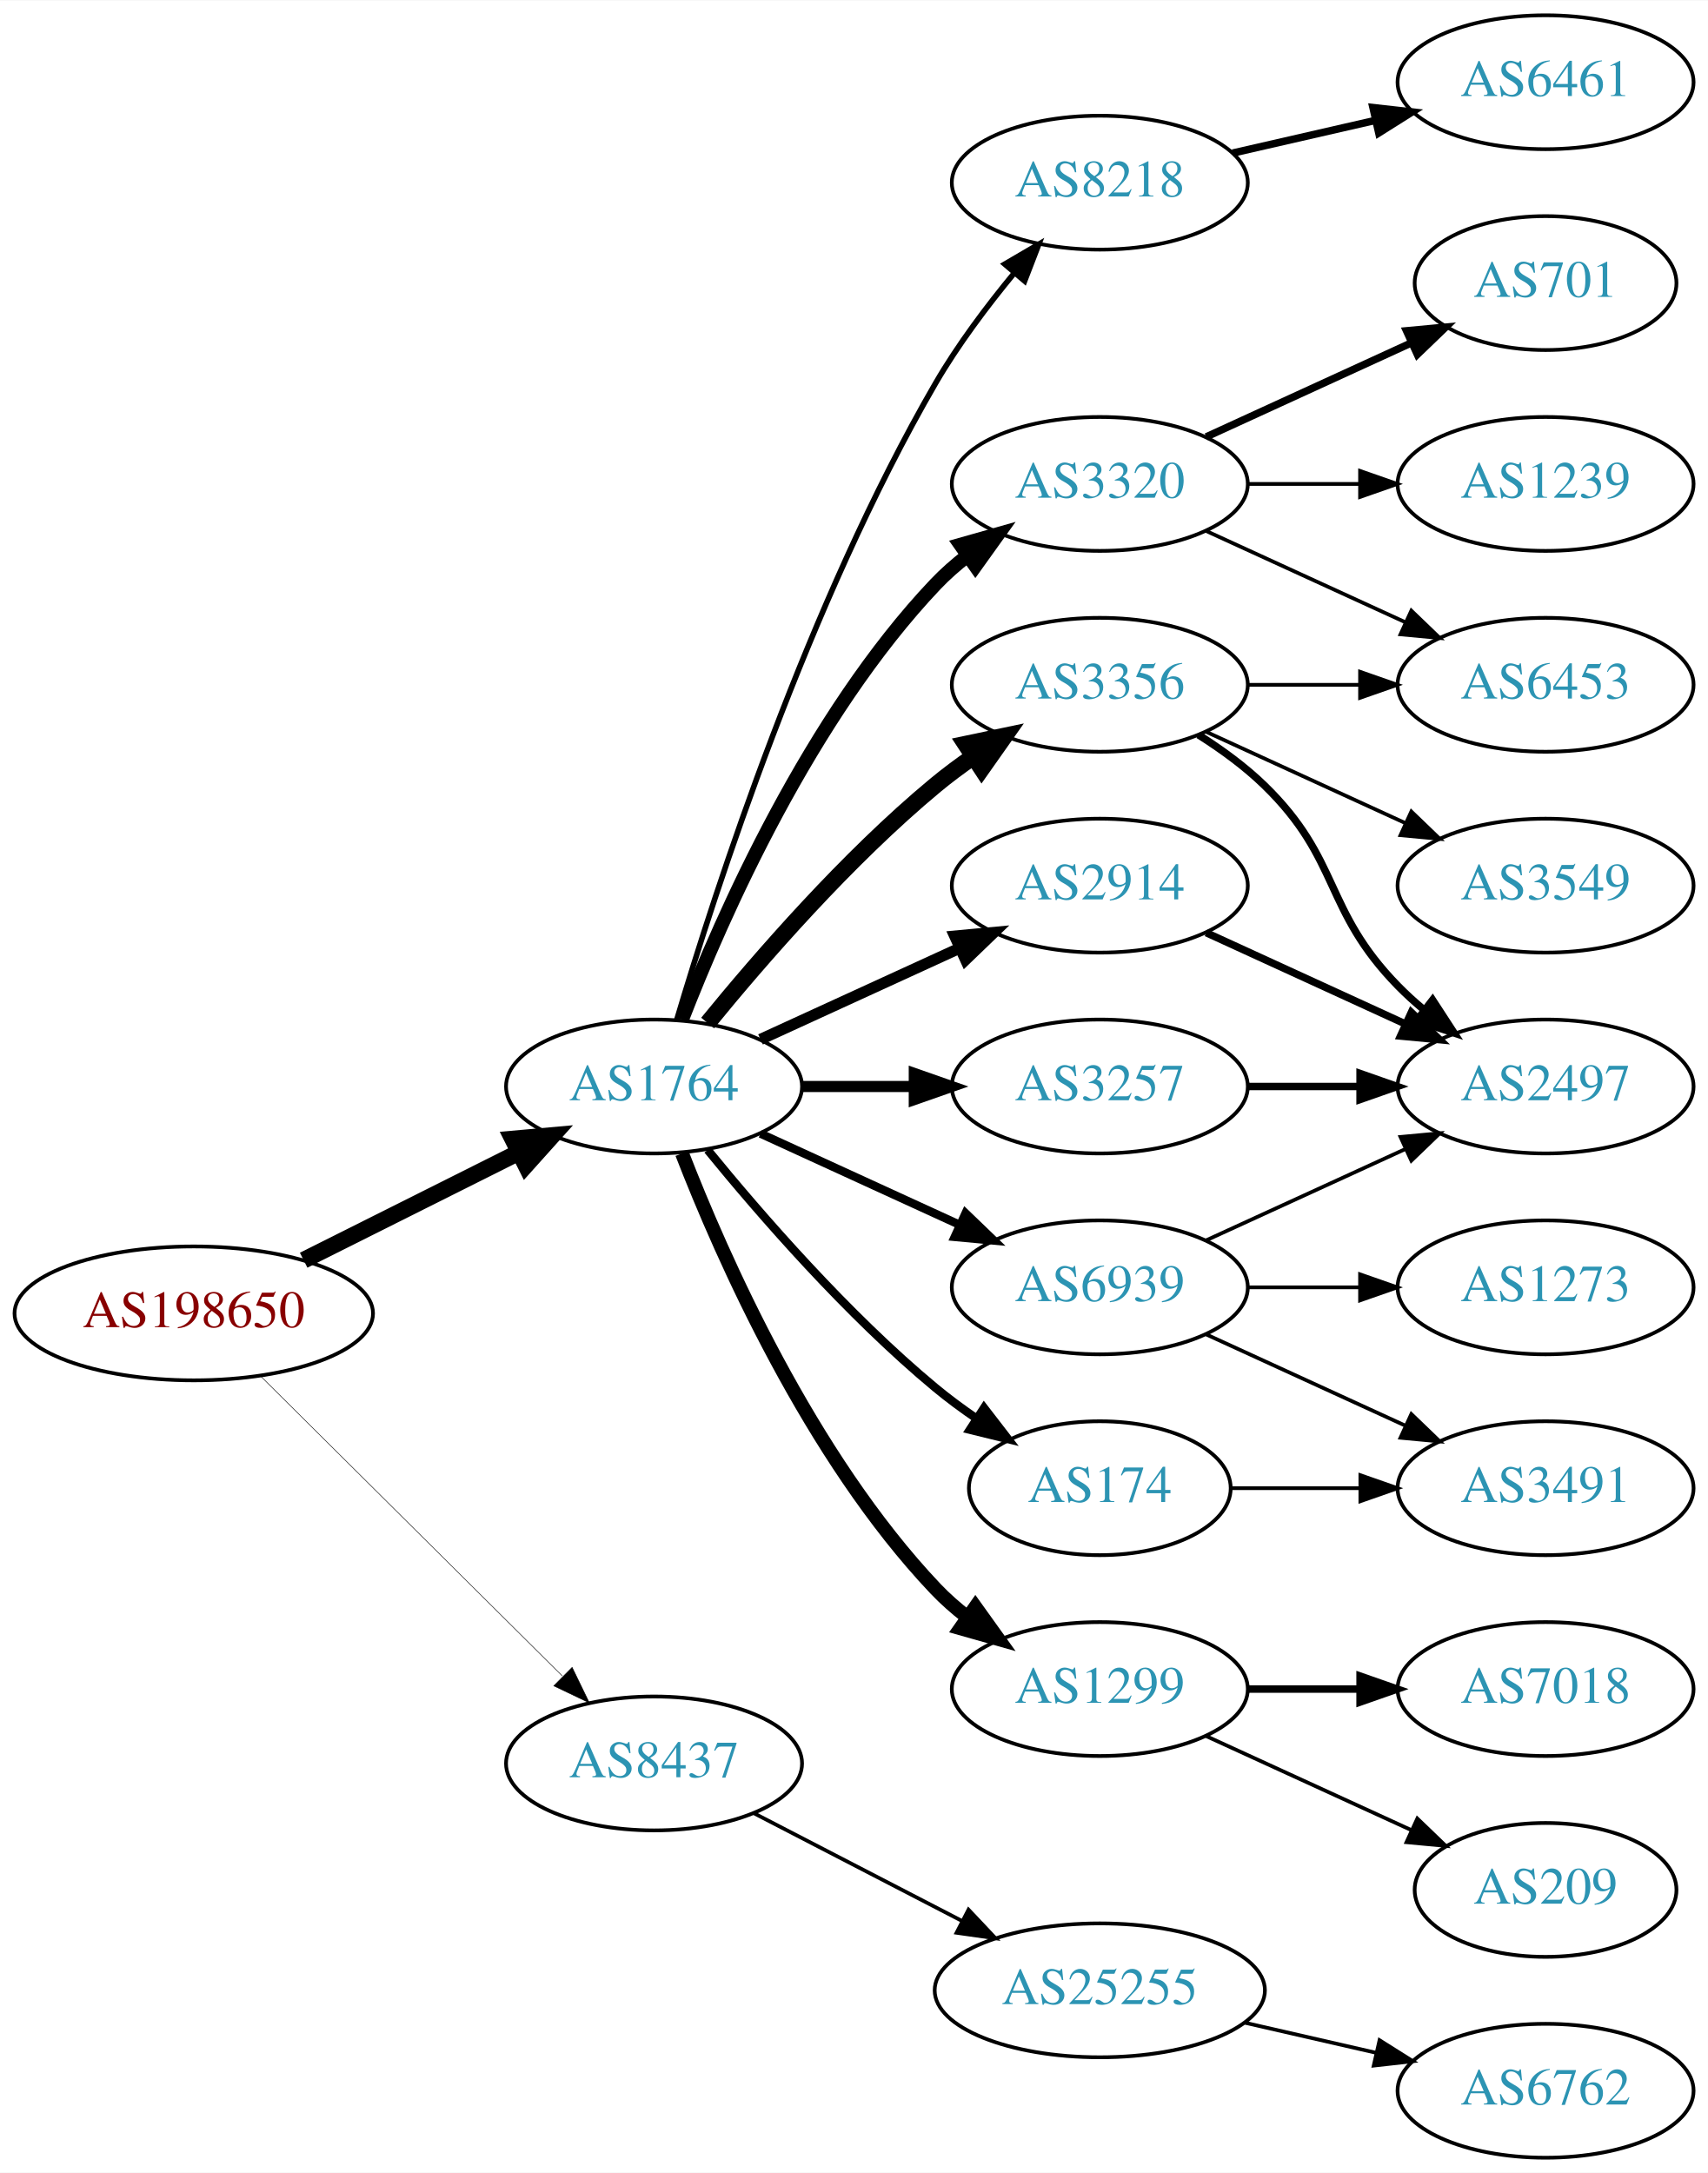
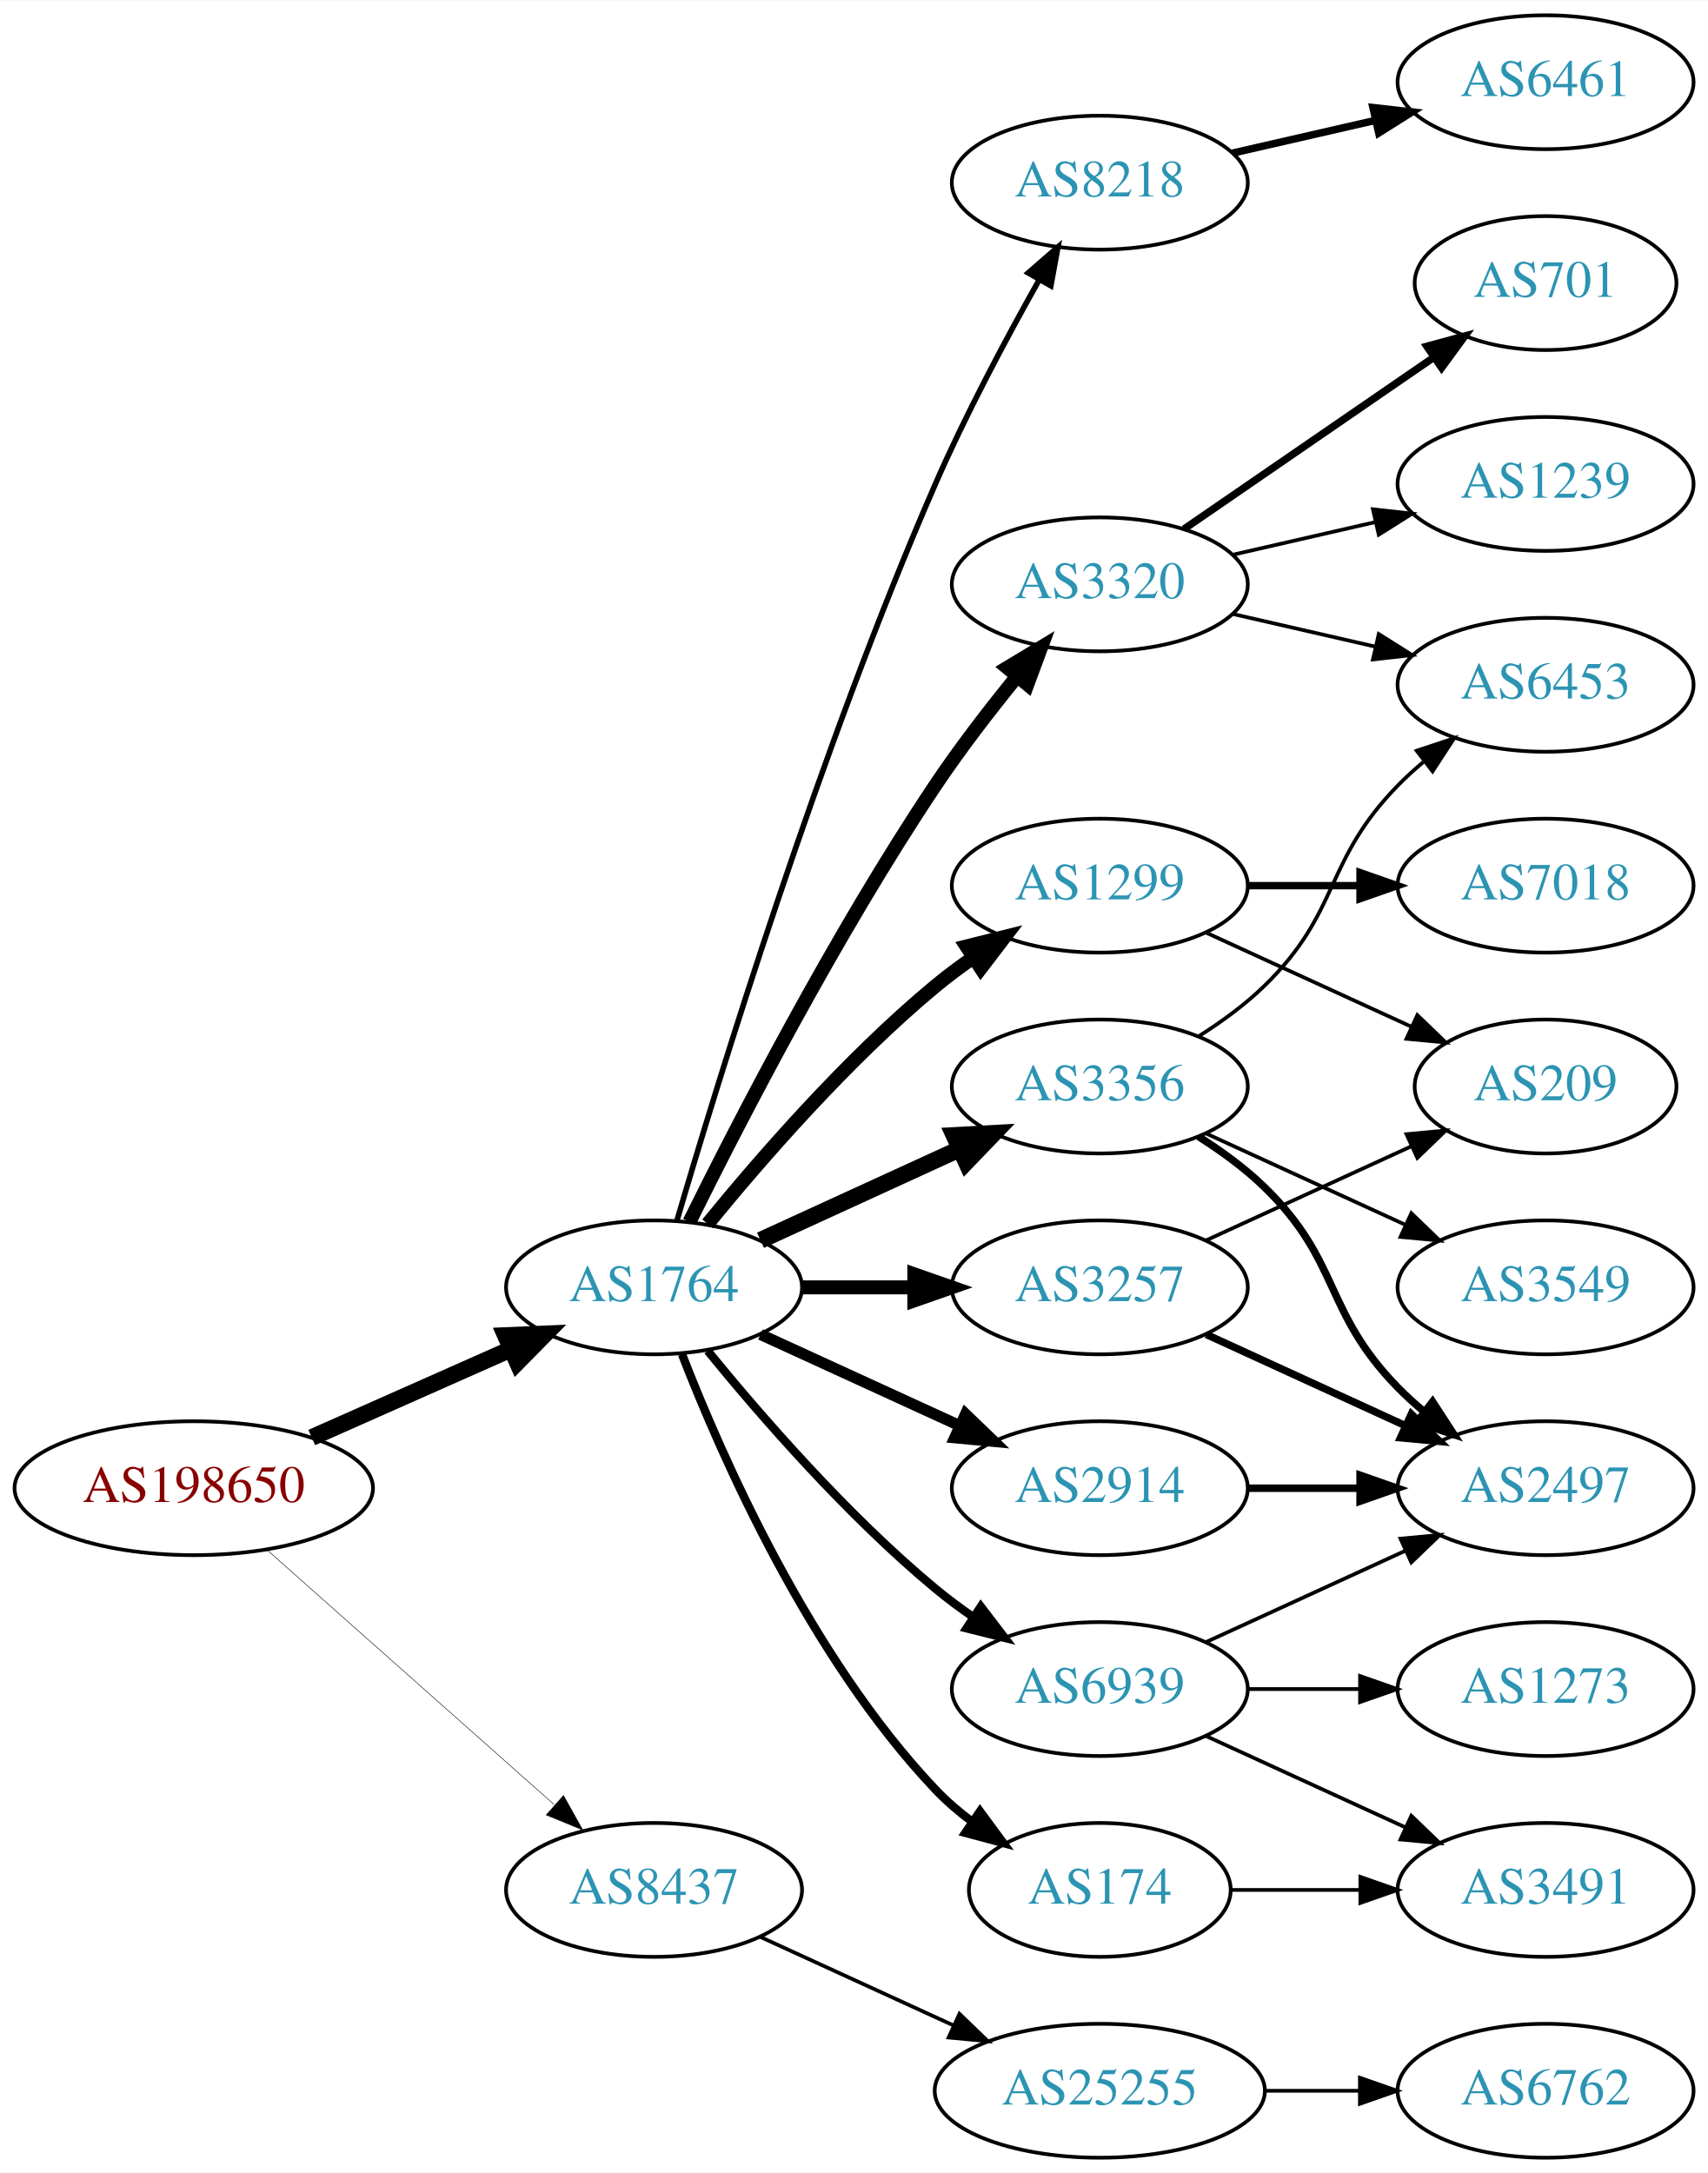
<svg xmlns="http://www.w3.org/2000/svg" xmlns:xlink="http://www.w3.org/1999/xlink" width="459pt" height="584pt" viewBox="0.00 0.00 459.17 584.00">
  <g id="graph0" class="graph" transform="scale(1 1) rotate(0) translate(4 580)">
    <polygon fill="white" stroke="none" points="-4,4 -4,-580 455.17,-580 455.17,4 -4,4" />
    <g id="node1" class="node">
      <g id="a_node1">
        <a xlink:href="/asn/198650" xlink:title="AS198650 ~ APPLIED CHEMICALS Handels-GmbH [AT]">
-           <ellipse fill="#ffffff" stroke="black" cx="48.096" cy="-227" rx="48.192" ry="18" />
-           <text text-anchor="middle" x="48.096" y="-223.3" font-family="Times,serif" font-size="14.00" fill="#880000">AS198650</text>
+           <ellipse fill="#ffffff" stroke="black" cx="48.096" cy="-180" rx="48.192" ry="18" />
+           <text text-anchor="middle" x="48.096" y="-176.3" font-family="Times,serif" font-size="14.00" fill="#880000">AS198650</text>
        </a>
      </g>
    </g>
    <g id="node2" class="node">
      <g id="a_node2">
        <a xlink:href="/asn/1764" xlink:title="AS1764 ~ NEXTLAYER-AS [AT]">
-           <ellipse fill="#ffffff" stroke="black" cx="171.838" cy="-288" rx="39.794" ry="18" />
-           <text text-anchor="middle" x="171.838" y="-284.3" font-family="Times,serif" font-size="14.00" fill="#2c94b3">AS1764</text>
+           <ellipse fill="#ffffff" stroke="black" cx="171.838" cy="-234" rx="39.794" ry="18" />
+           <text text-anchor="middle" x="171.838" y="-230.3" font-family="Times,serif" font-size="14.00" fill="#2c94b3">AS1764</text>
        </a>
      </g>
    </g>
    <g id="edge1" class="edge">
-       <path fill="none" stroke="black" stroke-width="4.5" d="M77.639,-241.302C94.954,-249.978 117.186,-261.117 135.593,-270.34" />
-       <polygon fill="black" stroke="black" stroke-width="4.5" points="133.848,-273.87 144.553,-274.83 137.376,-266.83 133.848,-273.87" />
+       <path fill="none" stroke="black" stroke-width="4.5" d="M79.816,-193.626C96.101,-200.85 116.238,-209.781 133.427,-217.406" />
+       <polygon fill="black" stroke="black" stroke-width="4.5" points="131.893,-221.033 142.631,-221.488 135.086,-213.834 131.893,-221.033" />
    </g>
    <g id="node3" class="node">
      <g id="a_node3">
        <a xlink:href="/asn/8437" xlink:title="AS8437 ~ Hutchison Drei Austria GmbH [AT]">
-           <ellipse fill="#ffffff" stroke="black" cx="171.838" cy="-106" rx="39.794" ry="18" />
-           <text text-anchor="middle" x="171.838" y="-102.3" font-family="Times,serif" font-size="14.00" fill="#2c94b3">AS8437</text>
+           <ellipse fill="#ffffff" stroke="black" cx="171.838" cy="-72" rx="39.794" ry="18" />
+           <text text-anchor="middle" x="171.838" y="-68.3" font-family="Times,serif" font-size="14.00" fill="#2c94b3">AS8437</text>
        </a>
      </g>
    </g>
    <g id="edge2" class="edge">
-       <path fill="none" stroke="black" stroke-width="0.141" d="M66.023,-210.175C87.129,-189.198 123.327,-153.222 147.17,-129.523" />
-       <polygon fill="black" stroke="black" stroke-width="0.141" points="149.818,-131.827 154.443,-122.295 144.883,-126.862 149.818,-131.827" />
+       <path fill="none" stroke="black" stroke-width="0.136" d="M67.851,-163.362C88.495,-145.048 121.814,-115.49 144.941,-94.974" />
+       <polygon fill="black" stroke="black" stroke-width="0.136" points="147.5,-97.382 152.658,-88.128 142.855,-92.146 147.5,-97.382" />
    </g>
    <g id="node4" class="node">
      <g id="a_node4">
+         <a xlink:href="/asn/3320" xlink:title="AS3320 ~ DTAG [DE]">
+           <ellipse fill="#ffffff" stroke="black" cx="291.681" cy="-423" rx="39.794" ry="18" />
+           <text text-anchor="middle" x="291.681" y="-419.3" font-family="Times,serif" font-size="14.00" fill="#2c94b3">AS3320</text>
+         </a>
+       </g>
+     </g>
+     <g id="edge3" class="edge">
+       <path fill="none" stroke="black" stroke-width="3.75" d="M181.361,-251.6C194.369,-277.911 220.519,-328.717 247.484,-369 254.131,-378.93 262.139,-389.301 269.445,-398.269" />
+       <polygon fill="black" stroke="black" stroke-width="3.75" points="266.823,-400.591 275.898,-406.058 272.214,-396.125 266.823,-400.591" />
+     </g>
+     <g id="node5" class="node">
+       <g id="a_node5">
+         <a xlink:href="/asn/3356" xlink:title="AS3356 ~ Level 3 Parent, LLC [US]">
+           <ellipse fill="#ffffff" stroke="black" cx="291.681" cy="-288" rx="39.794" ry="18" />
+           <text text-anchor="middle" x="291.681" y="-284.3" font-family="Times,serif" font-size="14.00" fill="#2c94b3">AS3356</text>
+         </a>
+       </g>
+     </g>
+     <g id="edge4" class="edge">
+       <path fill="none" stroke="black" stroke-width="4.5" d="M200.467,-246.661C216.424,-253.973 236.694,-263.261 253.977,-271.181" />
+       <polygon fill="black" stroke="black" stroke-width="4.5" points="252.493,-274.832 263.225,-275.419 255.774,-267.673 252.493,-274.832" />
+     </g>
+     <g id="node6" class="node">
+       <g id="a_node6">
+         <a xlink:href="/asn/174" xlink:title="AS174 ~ Cogent Communications [US]">
+           <ellipse fill="#ffffff" stroke="black" cx="291.681" cy="-72" rx="35.194" ry="18" />
+           <text text-anchor="middle" x="291.681" y="-68.3" font-family="Times,serif" font-size="14.00" fill="#2c94b3">AS174</text>
+         </a>
+       </g>
+     </g>
+     <g id="edge5" class="edge">
+       <path fill="none" stroke="black" stroke-width="2.25" d="M179.361,-216.006C190.112,-188.272 213.769,-134.571 247.484,-99 250.427,-95.895 253.801,-92.999 257.336,-90.345" />
+       <polygon fill="black" stroke="black" stroke-width="2.25" points="259.466,-93.129 265.755,-84.603 255.522,-87.346 259.466,-93.129" />
+     </g>
+     <g id="node7" class="node">
+       <g id="a_node7">
        <a xlink:href="/asn/8218" xlink:title="AS8218 ~ legacy Neotelecoms [FR]">
          <ellipse fill="#ffffff" stroke="black" cx="291.681" cy="-531" rx="39.794" ry="18" />
          <text text-anchor="middle" x="291.681" y="-527.3" font-family="Times,serif" font-size="14.00" fill="#2c94b3">AS8218</text>
        </a>
      </g>
    </g>
-     <g id="edge3" class="edge">
-       <path fill="none" stroke="black" stroke-width="1.5" d="M177.97,-306.003C188.248,-340.585 213.333,-418.096 247.484,-477 253.478,-487.337 261.34,-497.799 268.713,-506.726" />
-       <polygon fill="black" stroke="black" stroke-width="1.5" points="266.133,-509.095 275.278,-514.445 271.465,-504.56 266.133,-509.095" />
-     </g>
-     <g id="node5" class="node">
-       <g id="a_node5">
-         <a xlink:href="/asn/3320" xlink:title="AS3320 ~ DTAG [DE]">
-           <ellipse fill="#ffffff" stroke="black" cx="291.681" cy="-450" rx="39.794" ry="18" />
-           <text text-anchor="middle" x="291.681" y="-446.3" font-family="Times,serif" font-size="14.00" fill="#2c94b3">AS3320</text>
-         </a>
-       </g>
-     </g>
-     <g id="edge4" class="edge">
-       <path fill="none" stroke="black" stroke-width="3.75" d="M179.361,-305.994C190.112,-333.728 213.769,-387.429 247.484,-423 250.07,-425.728 252.988,-428.294 256.056,-430.677" />
-       <polygon fill="black" stroke="black" stroke-width="3.75" points="254.21,-433.658 264.404,-436.543 258.234,-427.93 254.21,-433.658" />
-     </g>
-     <g id="node6" class="node">
-       <g id="a_node6">
-         <a xlink:href="/asn/1299" xlink:title="AS1299 ~ Telia Carrier [EU]">
-           <ellipse fill="#ffffff" stroke="black" cx="291.681" cy="-126" rx="39.794" ry="18" />
-           <text text-anchor="middle" x="291.681" y="-122.3" font-family="Times,serif" font-size="14.00" fill="#2c94b3">AS1299</text>
-         </a>
-       </g>
-     </g>
-     <g id="edge5" class="edge">
-       <path fill="none" stroke="black" stroke-width="3.75" d="M179.361,-270.006C190.112,-242.272 213.769,-188.571 247.484,-153 250.07,-150.272 252.988,-147.706 256.056,-145.323" />
-       <polygon fill="black" stroke="black" stroke-width="3.75" points="258.234,-148.07 264.404,-139.457 254.21,-142.342 258.234,-148.07" />
-     </g>
-     <g id="node7" class="node">
-       <g id="a_node7">
-         <a xlink:href="/asn/2914" xlink:title="AS2914 ~ NTT America, Inc. [US]">
-           <ellipse fill="#ffffff" stroke="black" cx="291.681" cy="-342" rx="39.794" ry="18" />
-           <text text-anchor="middle" x="291.681" y="-338.3" font-family="Times,serif" font-size="14.00" fill="#2c94b3">AS2914</text>
-         </a>
-       </g>
-     </g>
    <g id="edge6" class="edge">
-       <path fill="none" stroke="black" stroke-width="3" d="M200.467,-300.661C216.424,-307.973 236.694,-317.261 253.977,-325.181" />
-       <polygon fill="black" stroke="black" stroke-width="3" points="252.676,-328.435 263.225,-329.419 255.592,-322.071 252.676,-328.435" />
+       <path fill="none" stroke="black" stroke-width="1.5" d="M178.009,-252C189.014,-289.52 216.312,-378.539 247.484,-450 255.664,-468.751 266.5,-489.062 275.273,-504.655" />
+       <polygon fill="black" stroke="black" stroke-width="1.5" points="272.435,-506.742 280.427,-513.698 278.516,-503.276 272.435,-506.742" />
    </g>
    <g id="node8" class="node">
      <g id="a_node8">
-         <a xlink:href="/asn/174" xlink:title="AS174 ~ Cogent Communications [US]">
-           <ellipse fill="#ffffff" stroke="black" cx="291.681" cy="-180" rx="35.194" ry="18" />
-           <text text-anchor="middle" x="291.681" y="-176.3" font-family="Times,serif" font-size="14.00" fill="#2c94b3">AS174</text>
+         <a xlink:href="/asn/1299" xlink:title="AS1299 ~ Telia Carrier [EU]">
+           <ellipse fill="#ffffff" stroke="black" cx="291.681" cy="-342" rx="39.794" ry="18" />
+           <text text-anchor="middle" x="291.681" y="-338.3" font-family="Times,serif" font-size="14.00" fill="#2c94b3">AS1299</text>
        </a>
      </g>
    </g>
    <g id="edge7" class="edge">
-       <path fill="none" stroke="black" stroke-width="2.25" d="M186.257,-270.935C200.372,-253.625 223.786,-226.655 247.484,-207 250.948,-204.128 254.74,-201.331 258.595,-198.692" />
-       <polygon fill="black" stroke="black" stroke-width="2.25" points="260.556,-201.592 267.027,-193.203 256.737,-195.725 260.556,-201.592" />
+       <path fill="none" stroke="black" stroke-width="3.75" d="M186.257,-251.065C200.372,-268.375 223.786,-295.345 247.484,-315 250.701,-317.668 254.201,-320.27 257.772,-322.741" />
+       <polygon fill="black" stroke="black" stroke-width="3.75" points="255.85,-325.666 266.128,-328.236 259.695,-319.817 255.85,-325.666" />
    </g>
    <g id="node9" class="node">
      <g id="a_node9">
-         <a xlink:href="/asn/3356" xlink:title="AS3356 ~ Level 3 Parent, LLC [US]">
-           <ellipse fill="#ffffff" stroke="black" cx="291.681" cy="-396" rx="39.794" ry="18" />
-           <text text-anchor="middle" x="291.681" y="-392.3" font-family="Times,serif" font-size="14.00" fill="#2c94b3">AS3356</text>
+         <a xlink:href="/asn/3257" xlink:title="AS3257 ~ GTT [DE]">
+           <ellipse fill="#ffffff" stroke="black" cx="291.681" cy="-234" rx="39.794" ry="18" />
+           <text text-anchor="middle" x="291.681" y="-230.3" font-family="Times,serif" font-size="14.00" fill="#2c94b3">AS3257</text>
        </a>
      </g>
    </g>
    <g id="edge8" class="edge">
-       <path fill="none" stroke="black" stroke-width="4.5" d="M186.257,-305.065C200.372,-322.375 223.786,-349.345 247.484,-369 250.701,-371.668 254.201,-374.27 257.772,-376.741" />
-       <polygon fill="black" stroke="black" stroke-width="4.5" points="255.609,-380.032 266.128,-382.236 259.936,-373.452 255.609,-380.032" />
+       <path fill="none" stroke="black" stroke-width="3.75" d="M211.751,-234C221.304,-234 231.654,-234 241.616,-234" />
+       <polygon fill="black" stroke="black" stroke-width="3.75" points="241.809,-237.5 251.809,-234 241.809,-230.5 241.809,-237.5" />
    </g>
    <g id="node10" class="node">
      <g id="a_node10">
-         <a xlink:href="/asn/3257" xlink:title="AS3257 ~ GTT [DE]">
-           <ellipse fill="#ffffff" stroke="black" cx="291.681" cy="-288" rx="39.794" ry="18" />
-           <text text-anchor="middle" x="291.681" y="-284.3" font-family="Times,serif" font-size="14.00" fill="#2c94b3">AS3257</text>
+         <a xlink:href="/asn/2914" xlink:title="AS2914 ~ NTT America, Inc. [US]">
+           <ellipse fill="#ffffff" stroke="black" cx="291.681" cy="-180" rx="39.794" ry="18" />
+           <text text-anchor="middle" x="291.681" y="-176.3" font-family="Times,serif" font-size="14.00" fill="#2c94b3">AS2914</text>
        </a>
      </g>
    </g>
    <g id="edge9" class="edge">
-       <path fill="none" stroke="black" stroke-width="3" d="M211.751,-288C221.304,-288 231.654,-288 241.616,-288" />
-       <polygon fill="black" stroke="black" stroke-width="3" points="241.809,-291.5 251.809,-288 241.809,-284.5 241.809,-291.5" />
+       <path fill="none" stroke="black" stroke-width="3" d="M200.467,-221.339C216.424,-214.027 236.694,-204.739 253.977,-196.819" />
+       <polygon fill="black" stroke="black" stroke-width="3" points="255.592,-199.929 263.225,-192.581 252.676,-193.565 255.592,-199.929" />
    </g>
    <g id="node11" class="node">
      <g id="a_node11">
        <a xlink:href="/asn/6939" xlink:title="AS6939 ~ Hurricane Electric LLC [US]">
-           <ellipse fill="#ffffff" stroke="black" cx="291.681" cy="-234" rx="39.794" ry="18" />
-           <text text-anchor="middle" x="291.681" y="-230.3" font-family="Times,serif" font-size="14.00" fill="#2c94b3">AS6939</text>
+           <ellipse fill="#ffffff" stroke="black" cx="291.681" cy="-126" rx="39.794" ry="18" />
+           <text text-anchor="middle" x="291.681" y="-122.3" font-family="Times,serif" font-size="14.00" fill="#2c94b3">AS6939</text>
        </a>
      </g>
    </g>
    <g id="edge10" class="edge">
-       <path fill="none" stroke="black" stroke-width="2.25" d="M200.467,-275.339C216.424,-268.027 236.694,-258.739 253.977,-250.819" />
-       <polygon fill="black" stroke="black" stroke-width="2.25" points="255.592,-253.929 263.225,-246.581 252.676,-247.565 255.592,-253.929" />
+       <path fill="none" stroke="black" stroke-width="2.25" d="M186.257,-216.935C200.372,-199.625 223.786,-172.655 247.484,-153 250.701,-150.332 254.201,-147.73 257.772,-145.259" />
+       <polygon fill="black" stroke="black" stroke-width="2.25" points="259.695,-148.183 266.128,-139.764 255.85,-142.334 259.695,-148.183" />
    </g>
    <g id="node21" class="node">
      <g id="a_node21">
        <a xlink:href="/asn/25255" xlink:title="AS25255 ~ ==&gt; TELE2 AUSTRIA &lt;== [AT]">
-           <ellipse fill="#ffffff" stroke="black" cx="291.681" cy="-45" rx="44.393" ry="18" />
-           <text text-anchor="middle" x="291.681" y="-41.3" font-family="Times,serif" font-size="14.00" fill="#2c94b3">AS25255</text>
-         </a>
-       </g>
-     </g>
-     <g id="edge23" class="edge">
-       <path fill="none" stroke="black" d="M198.699,-92.613C215.084,-84.132 236.513,-73.039 254.565,-63.695" />
-       <polygon fill="black" stroke="black" points="256.38,-66.696 263.652,-58.991 253.162,-60.48 256.38,-66.696" />
+           <ellipse fill="#ffffff" stroke="black" cx="291.681" cy="-18" rx="44.393" ry="18" />
+           <text text-anchor="middle" x="291.681" y="-14.3" font-family="Times,serif" font-size="14.00" fill="#2c94b3">AS25255</text>
+         </a>
+       </g>
+     </g>
+     <g id="edge24" class="edge">
+       <path fill="none" stroke="black" d="M200.467,-59.339C215.965,-52.238 235.531,-43.272 252.478,-35.506" />
+       <polygon fill="black" stroke="black" points="253.948,-38.682 261.58,-31.335 251.031,-32.319 253.948,-38.682" />
    </g>
    <g id="node12" class="node">
      <g id="a_node12">
+         <a xlink:href="/asn/6453" xlink:title="AS6453 ~ TATA COMMUNICATIONS (AMERICA) INC [US]">
+           <ellipse fill="#ffffff" stroke="black" cx="411.523" cy="-396" rx="39.794" ry="18" />
+           <text text-anchor="middle" x="411.523" y="-392.3" font-family="Times,serif" font-size="14.00" fill="#2c94b3">AS6453</text>
+         </a>
+       </g>
+     </g>
+     <g id="edge16" class="edge">
+       <path fill="none" stroke="black" d="M327.4,-415.045C339.4,-412.296 353.021,-409.175 365.713,-406.267" />
+       <polygon fill="black" stroke="black" points="366.679,-409.636 375.645,-403.991 365.116,-402.813 366.679,-409.636" />
+     </g>
+     <g id="node15" class="node">
+       <g id="a_node15">
+         <a xlink:href="/asn/1239" xlink:title="AS1239 ~ Sprint [US]">
+           <ellipse fill="#ffffff" stroke="black" cx="411.523" cy="-450" rx="39.794" ry="18" />
+           <text text-anchor="middle" x="411.523" y="-446.3" font-family="Times,serif" font-size="14.00" fill="#2c94b3">AS1239</text>
+         </a>
+       </g>
+     </g>
+     <g id="edge14" class="edge">
+       <path fill="none" stroke="black" d="M327.4,-430.955C339.4,-433.704 353.021,-436.825 365.713,-439.733" />
+       <polygon fill="black" stroke="black" points="365.116,-443.187 375.645,-442.009 366.679,-436.364 365.116,-443.187" />
+     </g>
+     <g id="node16" class="node">
+       <g id="a_node16">
+         <a xlink:href="/asn/701" xlink:title="AS701 ~ UUNET [US]">
+           <ellipse fill="#ffffff" stroke="black" cx="411.523" cy="-504" rx="35.194" ry="18" />
+           <text text-anchor="middle" x="411.523" y="-500.3" font-family="Times,serif" font-size="14.00" fill="#2c94b3">AS701</text>
+         </a>
+       </g>
+     </g>
+     <g id="edge15" class="edge">
+       <path fill="none" stroke="black" stroke-width="2" d="M314.295,-437.857C333.132,-450.805 360.612,-469.693 381.388,-483.973" />
+       <polygon fill="black" stroke="black" stroke-width="2" points="379.613,-487.001 389.836,-489.781 383.578,-481.232 379.613,-487.001" />
+     </g>
+     <g id="edge11" class="edge">
+       <path fill="none" stroke="black" d="M318.21,-301.462C324.372,-305.362 330.674,-309.948 335.877,-315 356.57,-335.094 351.704,-348.383 371.877,-369 373.969,-371.139 376.253,-373.218 378.63,-375.21" />
+       <polygon fill="black" stroke="black" points="376.873,-378.275 386.929,-381.611 381.148,-372.732 376.873,-378.275" />
+     </g>
+     <g id="node13" class="node">
+       <g id="a_node13">
+         <a xlink:href="/asn/2497" xlink:title="AS2497 ~ Internet Initiative Japan Inc. [JP]">
+           <ellipse fill="#ffffff" stroke="black" cx="411.523" cy="-180" rx="39.794" ry="18" />
+           <text text-anchor="middle" x="411.523" y="-176.3" font-family="Times,serif" font-size="14.00" fill="#2c94b3">AS2497</text>
+         </a>
+       </g>
+     </g>
+     <g id="edge12" class="edge">
+       <path fill="none" stroke="black" stroke-width="2" d="M318.21,-274.538C324.372,-270.638 330.674,-266.052 335.877,-261 356.57,-240.906 351.704,-227.617 371.877,-207 373.969,-204.861 376.253,-202.782 378.63,-200.79" />
+       <polygon fill="black" stroke="black" stroke-width="2" points="381.148,-203.268 386.929,-194.389 376.873,-197.725 381.148,-203.268" />
+     </g>
+     <g id="node14" class="node">
+       <g id="a_node14">
+         <a xlink:href="/asn/3549" xlink:title="AS3549 ~ Level 3 Parent, LLC [US]">
+           <ellipse fill="#ffffff" stroke="black" cx="411.523" cy="-234" rx="39.794" ry="18" />
+           <text text-anchor="middle" x="411.523" y="-230.3" font-family="Times,serif" font-size="14.00" fill="#2c94b3">AS3549</text>
+         </a>
+       </g>
+     </g>
+     <g id="edge13" class="edge">
+       <path fill="none" stroke="black" d="M320.309,-275.339C336.266,-268.027 356.537,-258.739 373.82,-250.819" />
+       <polygon fill="black" stroke="black" points="375.434,-253.929 383.067,-246.581 372.518,-247.565 375.434,-253.929" />
+     </g>
+     <g id="node19" class="node">
+       <g id="a_node19">
+         <a xlink:href="/asn/3491" xlink:title="AS3491 ~ PCCW Global, Inc. [US]">
+           <ellipse fill="#ffffff" stroke="black" cx="411.523" cy="-72" rx="39.794" ry="18" />
+           <text text-anchor="middle" x="411.523" y="-68.3" font-family="Times,serif" font-size="14.00" fill="#2c94b3">AS3491</text>
+         </a>
+       </g>
+     </g>
+     <g id="edge20" class="edge">
+       <path fill="none" stroke="black" d="M327.082,-72C337.906,-72 350.074,-72 361.701,-72" />
+       <polygon fill="black" stroke="black" points="361.732,-75.5 371.732,-72 361.732,-68.5 361.732,-75.5" />
+     </g>
+     <g id="node17" class="node">
+       <g id="a_node17">
        <a xlink:href="/asn/6461" xlink:title="AS6461 ~ Zayo Bandwidth [US]">
          <ellipse fill="#ffffff" stroke="black" cx="411.523" cy="-558" rx="39.794" ry="18" />
          <text text-anchor="middle" x="411.523" y="-554.3" font-family="Times,serif" font-size="14.00" fill="#2c94b3">AS6461</text>
        </a>
      </g>
    </g>
-     <g id="edge11" class="edge">
+     <g id="edge17" class="edge">
      <path fill="none" stroke="black" stroke-width="2" d="M327.4,-538.955C339.4,-541.704 353.021,-544.825 365.713,-547.733" />
      <polygon fill="black" stroke="black" stroke-width="2" points="365.116,-551.187 375.645,-550.009 366.679,-544.364 365.116,-551.187" />
    </g>
-     <g id="node13" class="node">
-       <g id="a_node13">
-         <a xlink:href="/asn/701" xlink:title="AS701 ~ UUNET [US]">
-           <ellipse fill="#ffffff" stroke="black" cx="411.523" cy="-504" rx="35.194" ry="18" />
-           <text text-anchor="middle" x="411.523" y="-500.3" font-family="Times,serif" font-size="14.00" fill="#2c94b3">AS701</text>
-         </a>
-       </g>
-     </g>
-     <g id="edge12" class="edge">
-       <path fill="none" stroke="black" stroke-width="2" d="M320.309,-462.661C336.726,-470.183 357.707,-479.798 375.304,-487.861" />
-       <polygon fill="black" stroke="black" stroke-width="2" points="374.132,-491.174 384.681,-492.158 377.048,-484.811 374.132,-491.174" />
-     </g>
-     <g id="node14" class="node">
-       <g id="a_node14">
-         <a xlink:href="/asn/1239" xlink:title="AS1239 ~ Sprint [US]">
-           <ellipse fill="#ffffff" stroke="black" cx="411.523" cy="-450" rx="39.794" ry="18" />
-           <text text-anchor="middle" x="411.523" y="-446.3" font-family="Times,serif" font-size="14.00" fill="#2c94b3">AS1239</text>
-         </a>
-       </g>
-     </g>
-     <g id="edge13" class="edge">
-       <path fill="none" stroke="black" d="M331.593,-450C341.146,-450 351.496,-450 361.459,-450" />
-       <polygon fill="black" stroke="black" points="361.651,-453.5 371.651,-450 361.651,-446.5 361.651,-453.5" />
-     </g>
-     <g id="node15" class="node">
-       <g id="a_node15">
-         <a xlink:href="/asn/6453" xlink:title="AS6453 ~ TATA COMMUNICATIONS (AMERICA) INC [US]">
-           <ellipse fill="#ffffff" stroke="black" cx="411.523" cy="-396" rx="39.794" ry="18" />
-           <text text-anchor="middle" x="411.523" y="-392.3" font-family="Times,serif" font-size="14.00" fill="#2c94b3">AS6453</text>
-         </a>
-       </g>
-     </g>
-     <g id="edge14" class="edge">
-       <path fill="none" stroke="black" d="M320.309,-437.339C336.266,-430.027 356.537,-420.739 373.82,-412.819" />
-       <polygon fill="black" stroke="black" points="375.434,-415.929 383.067,-408.581 372.518,-409.565 375.434,-415.929" />
-     </g>
-     <g id="node16" class="node">
-       <g id="a_node16">
-         <a xlink:href="/asn/7018" xlink:title="AS7018 ~ AT&amp;T Services, Inc. [US]">
-           <ellipse fill="#ffffff" stroke="black" cx="411.523" cy="-126" rx="39.794" ry="18" />
-           <text text-anchor="middle" x="411.523" y="-122.3" font-family="Times,serif" font-size="14.00" fill="#2c94b3">AS7018</text>
-         </a>
-       </g>
-     </g>
-     <g id="edge15" class="edge">
-       <path fill="none" stroke="black" stroke-width="2" d="M331.593,-126C341.146,-126 351.496,-126 361.459,-126" />
-       <polygon fill="black" stroke="black" stroke-width="2" points="361.651,-129.5 371.651,-126 361.651,-122.5 361.651,-129.5" />
-     </g>
-     <g id="node17" class="node">
-       <g id="a_node17">
-         <a xlink:href="/asn/209" xlink:title="AS209 ~ CenturyLink Communications, LLC [US]">
-           <ellipse fill="#ffffff" stroke="black" cx="411.523" cy="-72" rx="35.194" ry="18" />
-           <text text-anchor="middle" x="411.523" y="-68.3" font-family="Times,serif" font-size="14.00" fill="#2c94b3">AS209</text>
-         </a>
-       </g>
-     </g>
-     <g id="edge16" class="edge">
-       <path fill="none" stroke="black" d="M320.309,-113.339C336.726,-105.817 357.707,-96.202 375.304,-88.139" />
-       <polygon fill="black" stroke="black" points="377.048,-91.189 384.681,-83.842 374.132,-84.826 377.048,-91.189" />
-     </g>
    <g id="node18" class="node">
      <g id="a_node18">
-         <a xlink:href="/asn/2497" xlink:title="AS2497 ~ Internet Initiative Japan Inc. [JP]">
-           <ellipse fill="#ffffff" stroke="black" cx="411.523" cy="-288" rx="39.794" ry="18" />
-           <text text-anchor="middle" x="411.523" y="-284.3" font-family="Times,serif" font-size="14.00" fill="#2c94b3">AS2497</text>
-         </a>
-       </g>
-     </g>
-     <g id="edge17" class="edge">
-       <path fill="none" stroke="black" stroke-width="2" d="M320.309,-329.339C336.266,-322.027 356.537,-312.739 373.82,-304.819" />
-       <polygon fill="black" stroke="black" stroke-width="2" points="375.434,-307.929 383.067,-300.581 372.518,-301.565 375.434,-307.929" />
-     </g>
-     <g id="node19" class="node">
-       <g id="a_node19">
-         <a xlink:href="/asn/3491" xlink:title="AS3491 ~ PCCW Global, Inc. [US]">
-           <ellipse fill="#ffffff" stroke="black" cx="411.523" cy="-180" rx="39.794" ry="18" />
-           <text text-anchor="middle" x="411.523" y="-176.3" font-family="Times,serif" font-size="14.00" fill="#2c94b3">AS3491</text>
-         </a>
-       </g>
-     </g>
-     <g id="edge18" class="edge">
-       <path fill="none" stroke="black" d="M327.082,-180C337.906,-180 350.074,-180 361.701,-180" />
-       <polygon fill="black" stroke="black" points="361.732,-183.5 371.732,-180 361.732,-176.5 361.732,-183.5" />
-     </g>
-     <g id="edge20" class="edge">
-       <path fill="none" stroke="black" d="M331.593,-396C341.146,-396 351.496,-396 361.459,-396" />
-       <polygon fill="black" stroke="black" points="361.651,-399.5 371.651,-396 361.651,-392.5 361.651,-399.5" />
-     </g>
-     <g id="edge22" class="edge">
-       <path fill="none" stroke="black" stroke-width="2" d="M318.21,-382.538C324.372,-378.638 330.674,-374.052 335.877,-369 356.57,-348.906 351.704,-335.617 371.877,-315 373.969,-312.861 376.253,-310.782 378.63,-308.79" />
-       <polygon fill="black" stroke="black" stroke-width="2" points="381.148,-311.268 386.929,-302.389 376.873,-305.725 381.148,-311.268" />
+         <a xlink:href="/asn/209" xlink:title="AS209 ~ CenturyLink Communications, LLC [US]">
+           <ellipse fill="#ffffff" stroke="black" cx="411.523" cy="-288" rx="35.194" ry="18" />
+           <text text-anchor="middle" x="411.523" y="-284.3" font-family="Times,serif" font-size="14.00" fill="#2c94b3">AS209</text>
+         </a>
+       </g>
+     </g>
+     <g id="edge23" class="edge">
+       <path fill="none" stroke="black" d="M320.309,-329.339C336.726,-321.817 357.707,-312.202 375.304,-304.139" />
+       <polygon fill="black" stroke="black" points="377.048,-307.189 384.681,-299.842 374.132,-300.826 377.048,-307.189" />
    </g>
    <g id="node20" class="node">
      <g id="a_node20">
-         <a xlink:href="/asn/3549" xlink:title="AS3549 ~ Level 3 Parent, LLC [US]">
+         <a xlink:href="/asn/7018" xlink:title="AS7018 ~ AT&amp;T Services, Inc. [US]">
          <ellipse fill="#ffffff" stroke="black" cx="411.523" cy="-342" rx="39.794" ry="18" />
-           <text text-anchor="middle" x="411.523" y="-338.3" font-family="Times,serif" font-size="14.00" fill="#2c94b3">AS3549</text>
-         </a>
-       </g>
+           <text text-anchor="middle" x="411.523" y="-338.3" font-family="Times,serif" font-size="14.00" fill="#2c94b3">AS7018</text>
+         </a>
+       </g>
+     </g>
+     <g id="edge22" class="edge">
+       <path fill="none" stroke="black" stroke-width="2" d="M331.593,-342C341.146,-342 351.496,-342 361.459,-342" />
+       <polygon fill="black" stroke="black" stroke-width="2" points="361.651,-345.5 371.651,-342 361.651,-338.5 361.651,-345.5" />
+     </g>
+     <g id="edge18" class="edge">
+       <path fill="none" stroke="black" stroke-width="2" d="M320.309,-221.339C336.266,-214.027 356.537,-204.739 373.82,-196.819" />
+       <polygon fill="black" stroke="black" stroke-width="2" points="375.434,-199.929 383.067,-192.581 372.518,-193.565 375.434,-199.929" />
+     </g>
+     <g id="edge19" class="edge">
+       <path fill="none" stroke="black" d="M320.309,-246.661C336.726,-254.183 357.707,-263.798 375.304,-271.861" />
+       <polygon fill="black" stroke="black" points="374.132,-275.174 384.681,-276.158 377.048,-268.811 374.132,-275.174" />
    </g>
    <g id="edge21" class="edge">
-       <path fill="none" stroke="black" d="M320.309,-383.339C336.266,-376.027 356.537,-366.739 373.82,-358.819" />
-       <polygon fill="black" stroke="black" points="375.434,-361.929 383.067,-354.581 372.518,-355.565 375.434,-361.929" />
-     </g>
-     <g id="edge19" class="edge">
-       <path fill="none" stroke="black" stroke-width="2" d="M331.593,-288C341.146,-288 351.496,-288 361.459,-288" />
-       <polygon fill="black" stroke="black" stroke-width="2" points="361.651,-291.5 371.651,-288 361.651,-284.5 361.651,-291.5" />
+       <path fill="none" stroke="black" stroke-width="2" d="M331.593,-180C341.146,-180 351.496,-180 361.459,-180" />
+       <polygon fill="black" stroke="black" stroke-width="2" points="361.651,-183.5 371.651,-180 361.651,-176.5 361.651,-183.5" />
    </g>
    <g id="edge27" class="edge">
-       <path fill="none" stroke="black" d="M320.309,-246.661C336.266,-253.973 356.537,-263.261 373.82,-271.181" />
-       <polygon fill="black" stroke="black" points="372.518,-274.435 383.067,-275.419 375.434,-268.071 372.518,-274.435" />
+       <path fill="none" stroke="black" d="M320.309,-138.661C336.266,-145.973 356.537,-155.261 373.82,-163.181" />
+       <polygon fill="black" stroke="black" points="372.518,-166.435 383.067,-167.419 375.434,-160.071 372.518,-166.435" />
    </g>
    <g id="edge26" class="edge">
-       <path fill="none" stroke="black" d="M320.309,-221.339C336.266,-214.027 356.537,-204.739 373.82,-196.819" />
-       <polygon fill="black" stroke="black" points="375.434,-199.929 383.067,-192.581 372.518,-193.565 375.434,-199.929" />
+       <path fill="none" stroke="black" d="M320.309,-113.339C336.266,-106.027 356.537,-96.739 373.82,-88.819" />
+       <polygon fill="black" stroke="black" points="375.434,-91.929 383.067,-84.581 372.518,-85.565 375.434,-91.929" />
    </g>
    <g id="node23" class="node">
      <g id="a_node23">
        <a xlink:href="/asn/1273" xlink:title="AS1273 ~ Vodafone Group PLC [EU]">
-           <ellipse fill="#ffffff" stroke="black" cx="411.523" cy="-234" rx="39.794" ry="18" />
-           <text text-anchor="middle" x="411.523" y="-230.3" font-family="Times,serif" font-size="14.00" fill="#2c94b3">AS1273</text>
-         </a>
-       </g>
-     </g>
-     <g id="edge25" class="edge">
-       <path fill="none" stroke="black" d="M331.593,-234C341.146,-234 351.496,-234 361.459,-234" />
-       <polygon fill="black" stroke="black" points="361.651,-237.5 371.651,-234 361.651,-230.5 361.651,-237.5" />
+           <ellipse fill="#ffffff" stroke="black" cx="411.523" cy="-126" rx="39.794" ry="18" />
+           <text text-anchor="middle" x="411.523" y="-122.3" font-family="Times,serif" font-size="14.00" fill="#2c94b3">AS1273</text>
+         </a>
+       </g>
+     </g>
+     <g id="edge28" class="edge">
+       <path fill="none" stroke="black" d="M331.593,-126C341.146,-126 351.496,-126 361.459,-126" />
+       <polygon fill="black" stroke="black" points="361.651,-129.5 371.651,-126 361.651,-122.5 361.651,-129.5" />
    </g>
    <g id="node22" class="node">
      <g id="a_node22">
        <a xlink:href="/asn/6762" xlink:title="AS6762 ~ TELECOM ITALIA SPARKLE S.p.A. [IT]">
          <ellipse fill="#ffffff" stroke="black" cx="411.523" cy="-18" rx="39.794" ry="18" />
          <text text-anchor="middle" x="411.523" y="-14.3" font-family="Times,serif" font-size="14.00" fill="#2c94b3">AS6762</text>
        </a>
      </g>
    </g>
-     <g id="edge24" class="edge">
-       <path fill="none" stroke="black" d="M330.615,-36.308C341.856,-33.733 354.269,-30.889 365.892,-28.226" />
-       <polygon fill="black" stroke="black" points="366.888,-31.588 375.853,-25.944 365.324,-24.765 366.888,-31.588" />
+     <g id="edge25" class="edge">
+       <path fill="none" stroke="black" d="M335.892,-18C344.204,-18 352.967,-18 361.449,-18" />
+       <polygon fill="black" stroke="black" points="361.608,-21.5 371.608,-18 361.608,-14.5 361.608,-21.5" />
    </g>
  </g>
</svg>
